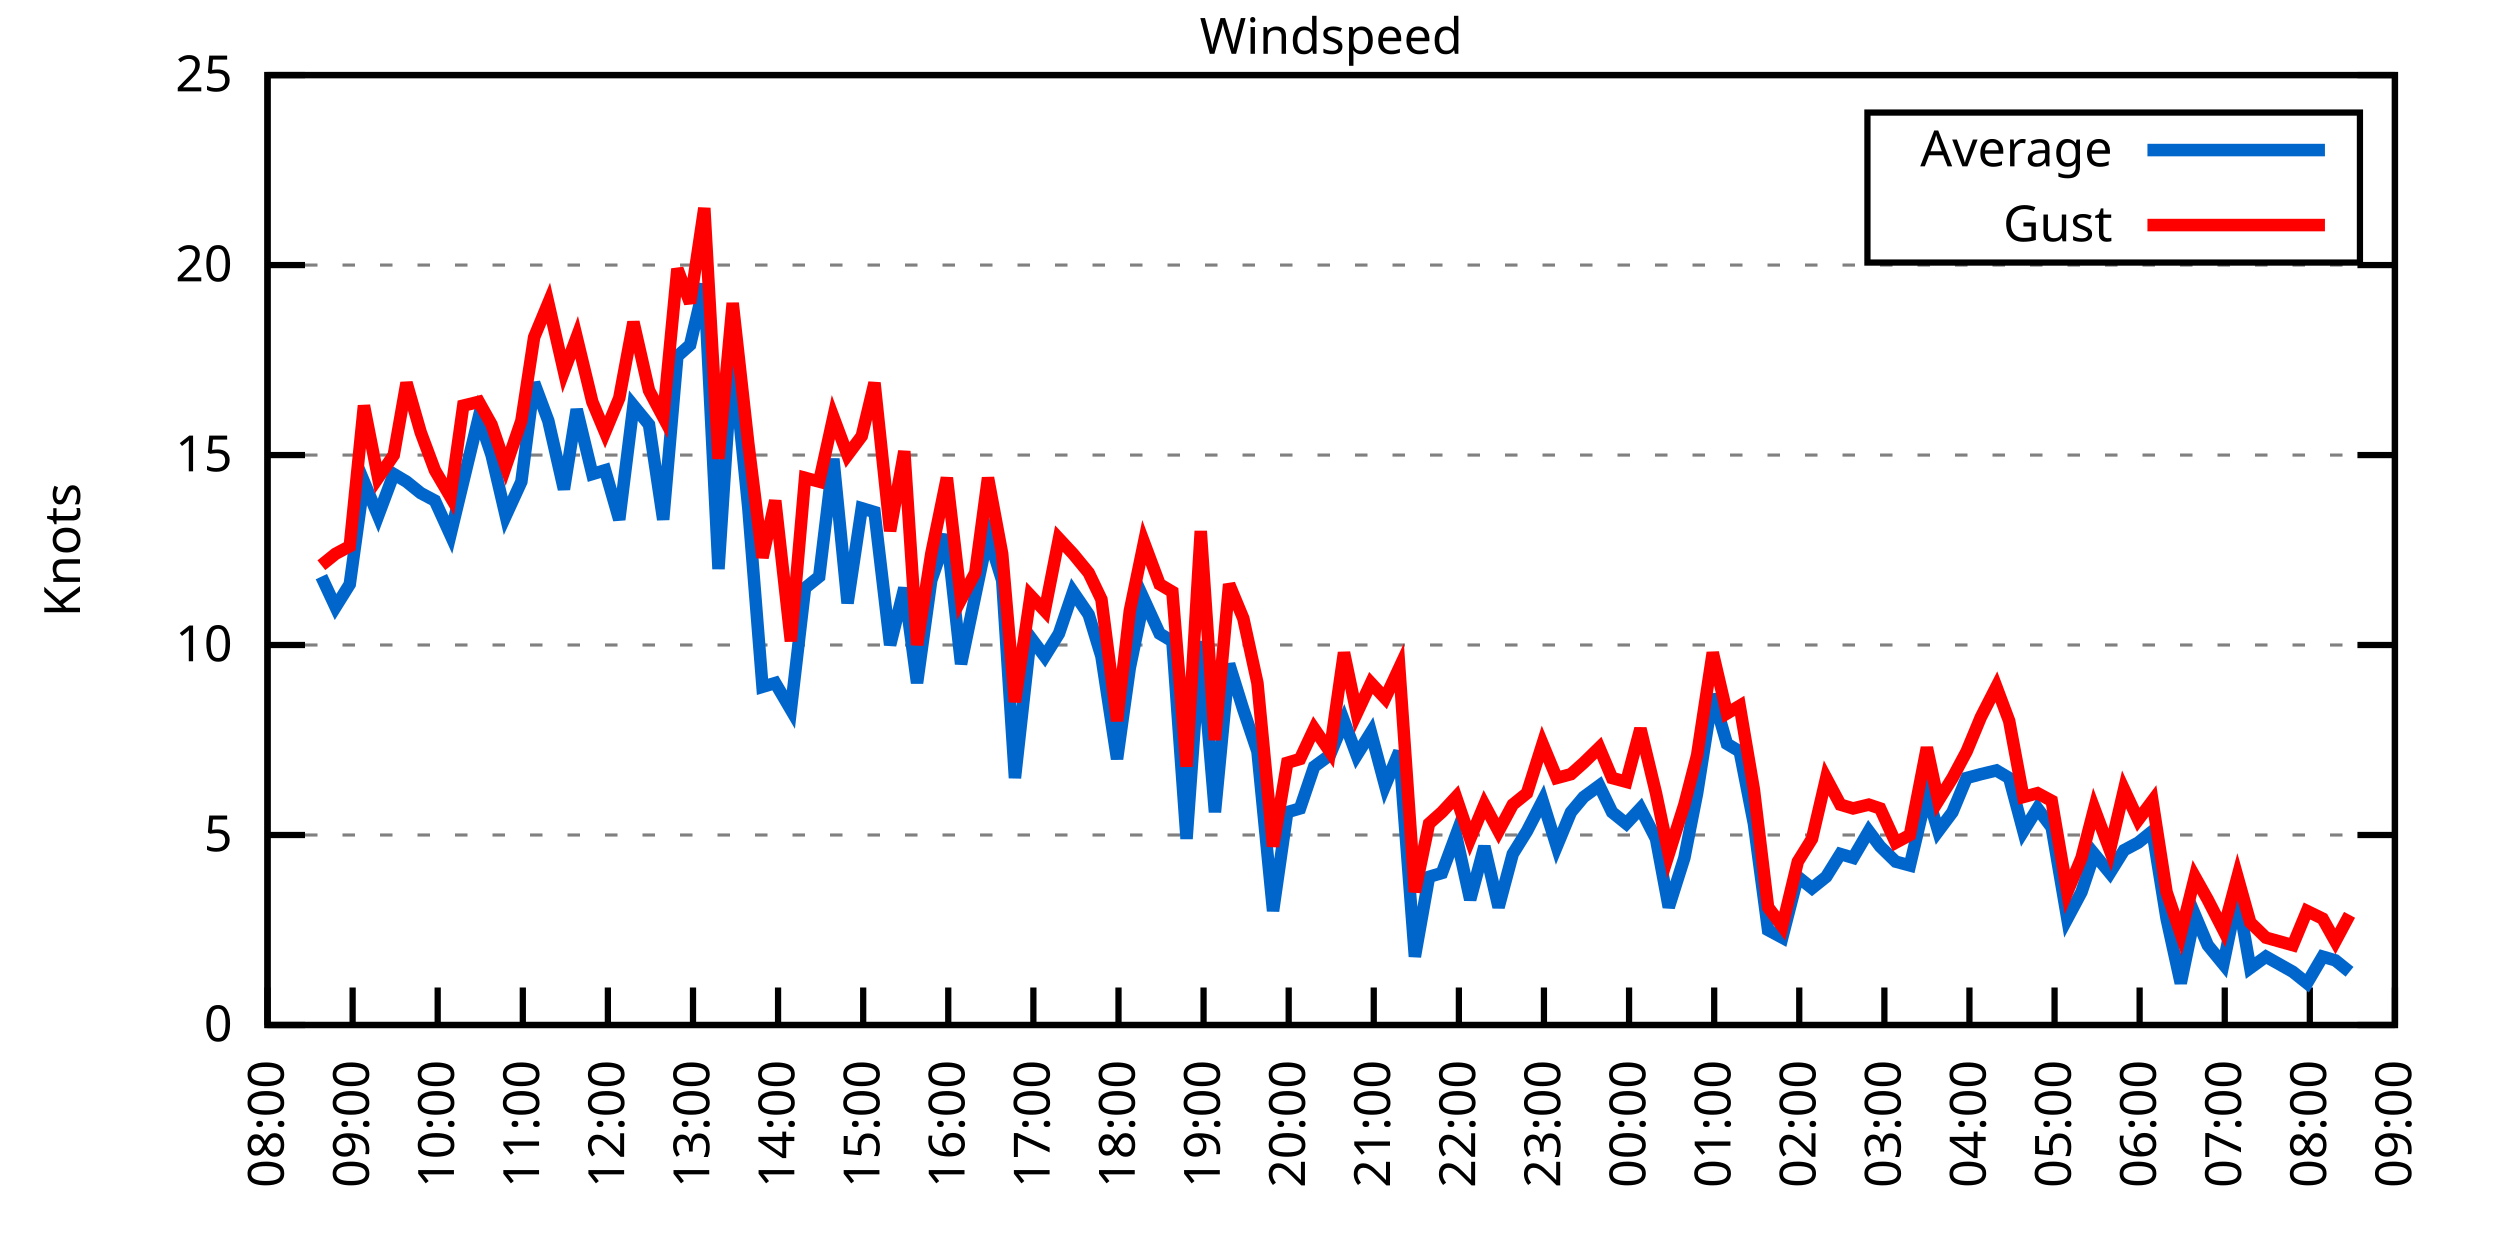
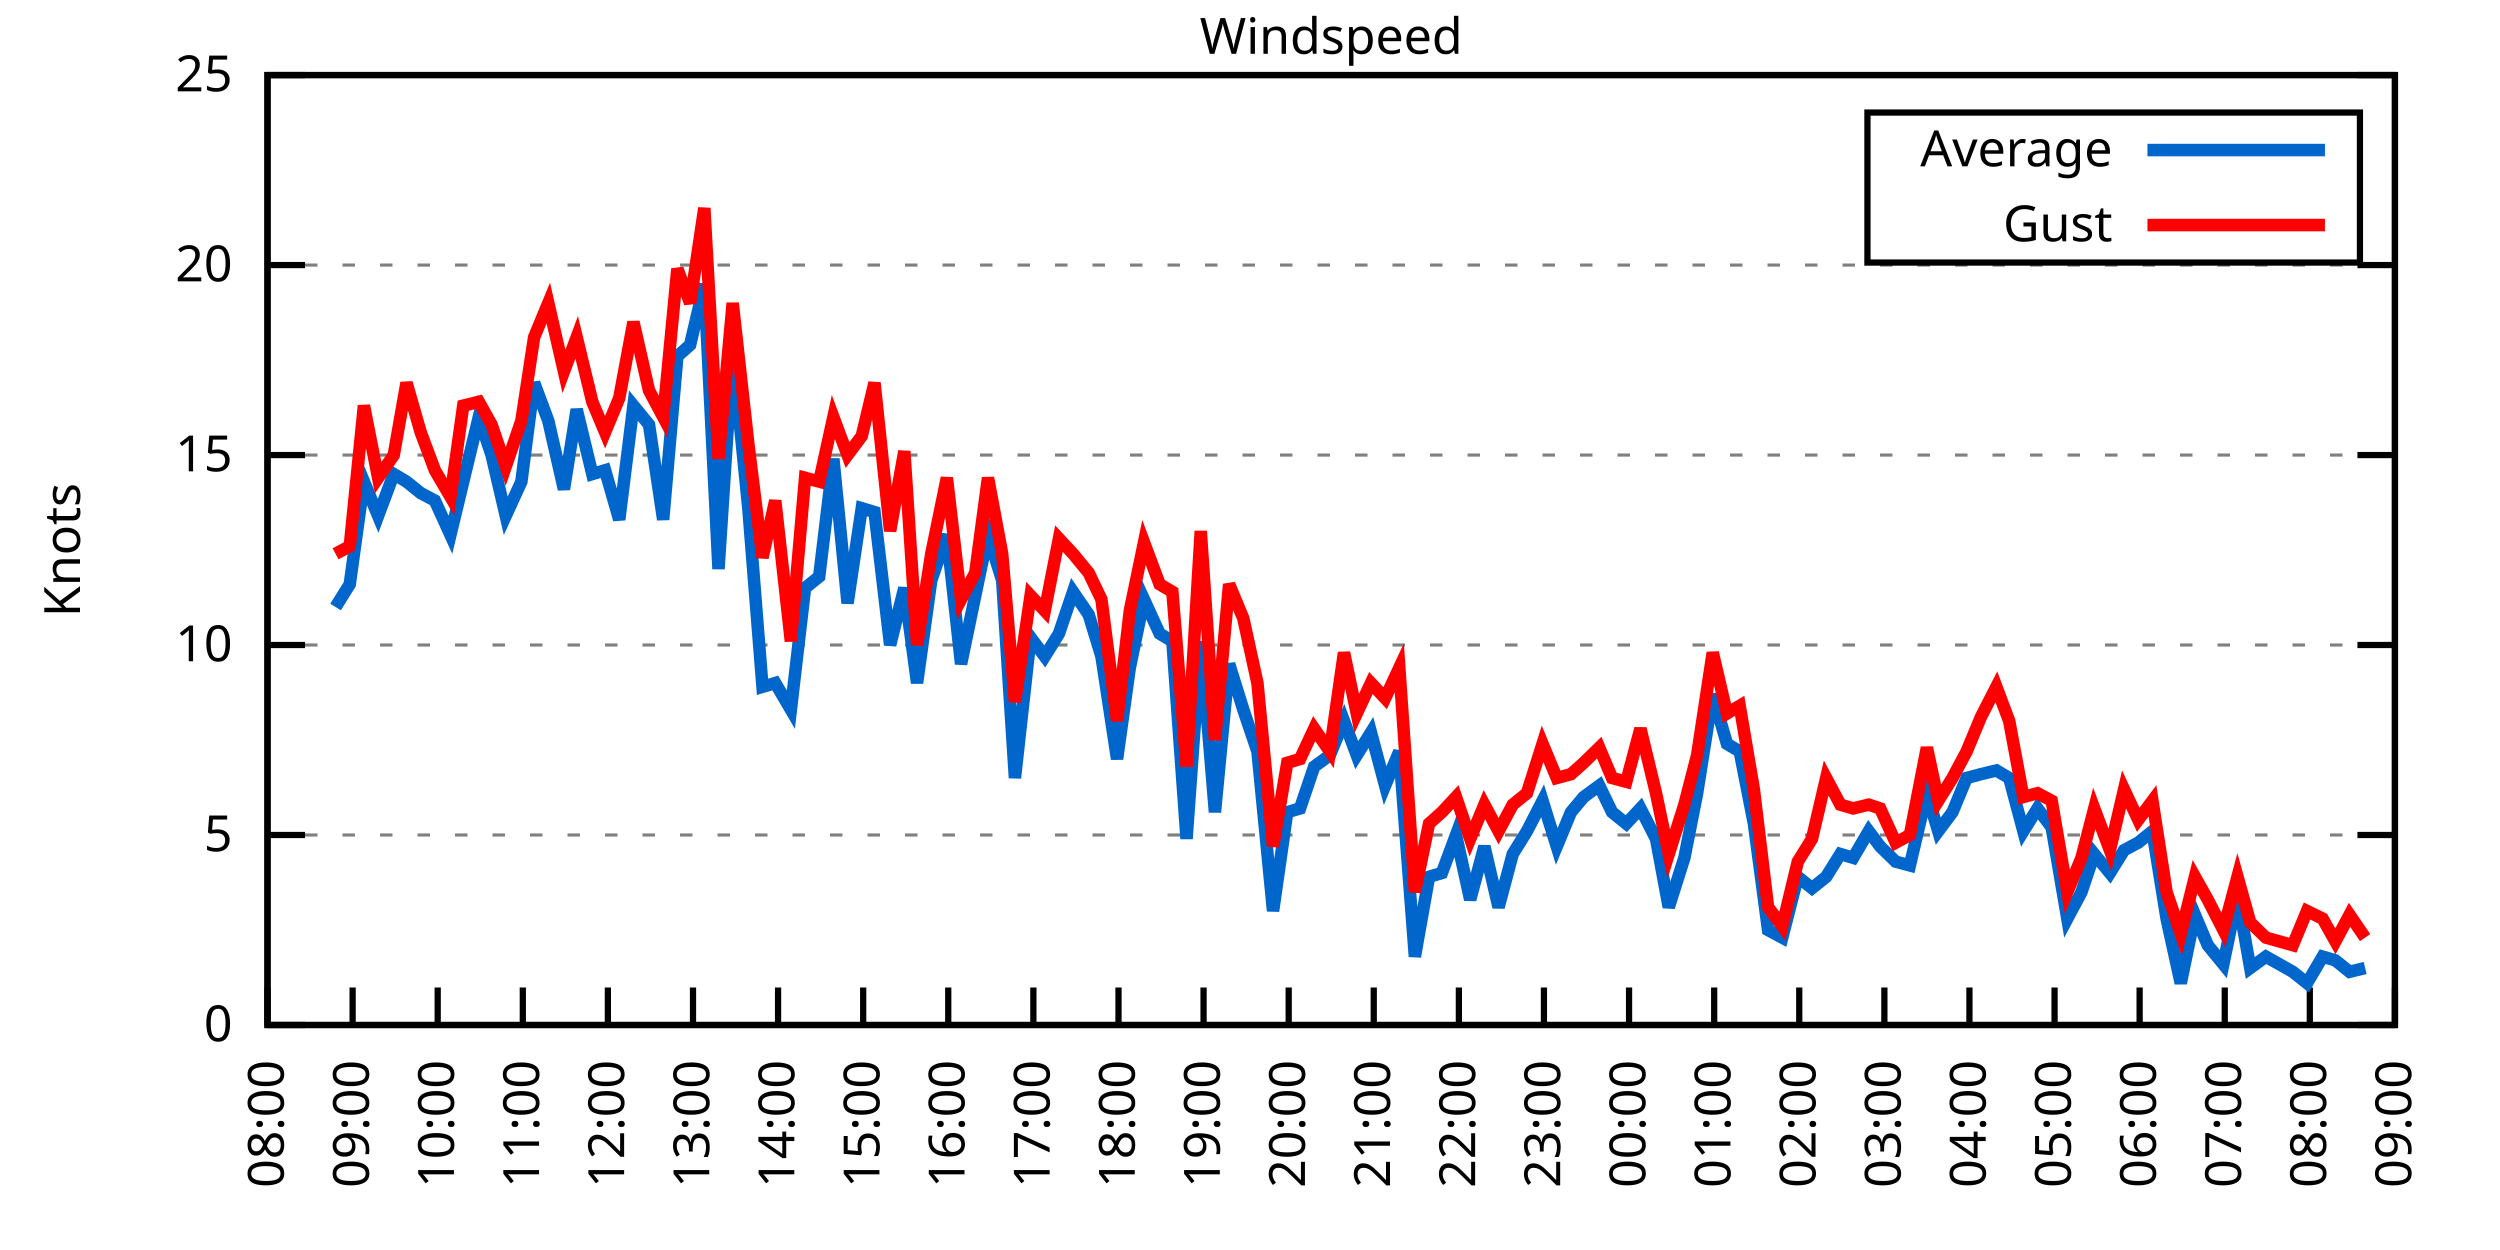
<svg xmlns="http://www.w3.org/2000/svg" xmlns:xlink="http://www.w3.org/1999/xlink" width="400" height="200" viewBox="0 0 400 200">
  <g id="gnuplot_canvas">
    <rect x="0" y="0" width="400" height="200" fill="none" />
    <defs>
      <circle id="gpDot" r="0.5" stroke-width="0.5" stroke="currentColor" />
      <path id="gpPt0" stroke-width="0.333" stroke="currentColor" d="M-1,0 h2 M0,-1 v2" />
      <path id="gpPt1" stroke-width="0.333" stroke="currentColor" d="M-1,-1 L1,1 M1,-1 L-1,1" />
      <path id="gpPt2" stroke-width="0.333" stroke="currentColor" d="M-1,0 L1,0 M0,-1 L0,1 M-1,-1 L1,1 M-1,1 L1,-1" />
      <rect id="gpPt3" stroke-width="0.333" stroke="currentColor" x="-1" y="-1" width="2" height="2" />
      <rect id="gpPt4" stroke-width="0.333" stroke="currentColor" fill="currentColor" x="-1" y="-1" width="2" height="2" />
      <circle id="gpPt5" stroke-width="0.333" stroke="currentColor" cx="0" cy="0" r="1" />
      <use xlink:href="#gpPt5" id="gpPt6" fill="currentColor" stroke="none" />
      <path id="gpPt7" stroke-width="0.333" stroke="currentColor" d="M0,-1.33 L-1.33,0.67 L1.33,0.67 z" />
      <use xlink:href="#gpPt7" id="gpPt8" fill="currentColor" stroke="none" />
      <use xlink:href="#gpPt7" id="gpPt9" stroke="currentColor" transform="rotate(180)" />
      <use xlink:href="#gpPt9" id="gpPt10" fill="currentColor" stroke="none" />
      <use xlink:href="#gpPt3" id="gpPt11" stroke="currentColor" transform="rotate(45)" />
      <use xlink:href="#gpPt11" id="gpPt12" fill="currentColor" stroke="none" />
      <path id="gpPt13" stroke-width="0.333" stroke="currentColor" d="M0,1.330 L1.265,0.411 L0.782,-1.067 L-0.782,-1.076 L-1.265,0.411 z" />
      <use xlink:href="#gpPt13" id="gpPt14" fill="currentColor" stroke="none" />
      <filter id="textbox" filterUnits="objectBoundingBox" x="0" y="0" height="1" width="1">
        <feFlood flood-color="white" flood-opacity="1" result="bgnd" />
        <feComposite in="SourceGraphic" in2="bgnd" operator="atop" />
      </filter>
      <filter id="greybox" filterUnits="objectBoundingBox" x="0" y="0" height="1" width="1">
        <feFlood flood-color="lightgrey" flood-opacity="1" result="grey" />
        <feComposite in="SourceGraphic" in2="grey" operator="atop" />
      </filter>
    </defs>
    <g fill="none" color="white" stroke="currentColor" stroke-width="1.00" stroke-linecap="butt" stroke-linejoin="miter">
</g>
    <g fill="none" color="black" stroke="currentColor" stroke-width="1.00" stroke-linecap="butt" stroke-linejoin="miter">
      <g stroke="none" shape-rendering="crispEdges">
        <polygon fill="rgb(255, 255, 255)" points="42.80,164.00 383.18,164.00 383.18,12.02 42.80,12.02 " />
      </g>
    </g>
    <g fill="none" color="black" stroke="currentColor" stroke-width="1.00" stroke-linecap="butt" stroke-linejoin="miter">
</g>
    <g fill="none" color="black" stroke="black" stroke-width="0.50" stroke-linecap="butt" stroke-linejoin="miter">
</g>
    <g fill="none" color="gray" stroke="currentColor" stroke-width="0.50" stroke-linecap="butt" stroke-linejoin="miter">
      <path stroke="gray" stroke-dasharray="2,4" class="gridline" d="M42.80,164.00 L383.19,164.00  " />
    </g>
    <g fill="none" color="gray" stroke="gray" stroke-width="1.00" stroke-linecap="butt" stroke-linejoin="miter">
</g>
    <g fill="none" color="black" stroke="currentColor" stroke-width="1.00" stroke-linecap="butt" stroke-linejoin="miter">
      <path stroke="black" d="M42.80,164.00 L48.80,164.00 M383.19,164.00 L377.19,164.00  " />
      <g transform="translate(37.20,166.60)" stroke="none" fill="black" font-family="Sans" font-size="8.00" text-anchor="end">
        <text>
          <tspan font-family="Sans"> 0</tspan>
        </text>
      </g>
    </g>
    <g fill="none" color="black" stroke="currentColor" stroke-width="1.00" stroke-linecap="butt" stroke-linejoin="miter">
</g>
    <g fill="none" color="black" stroke="black" stroke-width="0.50" stroke-linecap="butt" stroke-linejoin="miter">
</g>
    <g fill="none" color="gray" stroke="currentColor" stroke-width="0.50" stroke-linecap="butt" stroke-linejoin="miter">
      <path stroke="gray" stroke-dasharray="2,4" class="gridline" d="M42.80,133.60 L383.19,133.60  " />
    </g>
    <g fill="none" color="gray" stroke="gray" stroke-width="1.00" stroke-linecap="butt" stroke-linejoin="miter">
</g>
    <g fill="none" color="black" stroke="currentColor" stroke-width="1.00" stroke-linecap="butt" stroke-linejoin="miter">
      <path stroke="black" d="M42.80,133.60 L48.80,133.60 M383.19,133.60 L377.19,133.60  " />
      <g transform="translate(37.20,136.20)" stroke="none" fill="black" font-family="Sans" font-size="8.00" text-anchor="end">
        <text>
          <tspan font-family="Sans"> 5</tspan>
        </text>
      </g>
    </g>
    <g fill="none" color="black" stroke="currentColor" stroke-width="1.00" stroke-linecap="butt" stroke-linejoin="miter">
</g>
    <g fill="none" color="black" stroke="black" stroke-width="0.50" stroke-linecap="butt" stroke-linejoin="miter">
</g>
    <g fill="none" color="gray" stroke="currentColor" stroke-width="0.50" stroke-linecap="butt" stroke-linejoin="miter">
      <path stroke="gray" stroke-dasharray="2,4" class="gridline" d="M42.80,103.20 L383.19,103.20  " />
    </g>
    <g fill="none" color="gray" stroke="gray" stroke-width="1.00" stroke-linecap="butt" stroke-linejoin="miter">
</g>
    <g fill="none" color="black" stroke="currentColor" stroke-width="1.00" stroke-linecap="butt" stroke-linejoin="miter">
      <path stroke="black" d="M42.80,103.20 L48.80,103.20 M383.19,103.20 L377.19,103.20  " />
      <g transform="translate(37.20,105.80)" stroke="none" fill="black" font-family="Sans" font-size="8.00" text-anchor="end">
        <text>
          <tspan font-family="Sans"> 10</tspan>
        </text>
      </g>
    </g>
    <g fill="none" color="black" stroke="currentColor" stroke-width="1.00" stroke-linecap="butt" stroke-linejoin="miter">
</g>
    <g fill="none" color="black" stroke="black" stroke-width="0.50" stroke-linecap="butt" stroke-linejoin="miter">
</g>
    <g fill="none" color="gray" stroke="currentColor" stroke-width="0.50" stroke-linecap="butt" stroke-linejoin="miter">
      <path stroke="gray" stroke-dasharray="2,4" class="gridline" d="M42.80,72.81 L383.19,72.81  " />
    </g>
    <g fill="none" color="gray" stroke="gray" stroke-width="1.00" stroke-linecap="butt" stroke-linejoin="miter">
</g>
    <g fill="none" color="black" stroke="currentColor" stroke-width="1.00" stroke-linecap="butt" stroke-linejoin="miter">
      <path stroke="black" d="M42.80,72.81 L48.80,72.81 M383.19,72.81 L377.19,72.81  " />
      <g transform="translate(37.20,75.41)" stroke="none" fill="black" font-family="Sans" font-size="8.00" text-anchor="end">
        <text>
          <tspan font-family="Sans"> 15</tspan>
        </text>
      </g>
    </g>
    <g fill="none" color="black" stroke="currentColor" stroke-width="1.00" stroke-linecap="butt" stroke-linejoin="miter">
</g>
    <g fill="none" color="black" stroke="black" stroke-width="0.50" stroke-linecap="butt" stroke-linejoin="miter">
</g>
    <g fill="none" color="gray" stroke="currentColor" stroke-width="0.50" stroke-linecap="butt" stroke-linejoin="miter">
      <path stroke="gray" stroke-dasharray="2,4" class="gridline" d="M42.80,42.41 L383.19,42.41  " />
    </g>
    <g fill="none" color="gray" stroke="gray" stroke-width="1.00" stroke-linecap="butt" stroke-linejoin="miter">
</g>
    <g fill="none" color="black" stroke="currentColor" stroke-width="1.00" stroke-linecap="butt" stroke-linejoin="miter">
      <path stroke="black" d="M42.80,42.41 L48.80,42.41 M383.19,42.41 L377.19,42.41  " />
      <g transform="translate(37.20,45.01)" stroke="none" fill="black" font-family="Sans" font-size="8.00" text-anchor="end">
        <text>
          <tspan font-family="Sans"> 20</tspan>
        </text>
      </g>
    </g>
    <g fill="none" color="black" stroke="currentColor" stroke-width="1.00" stroke-linecap="butt" stroke-linejoin="miter">
</g>
    <g fill="none" color="black" stroke="black" stroke-width="0.50" stroke-linecap="butt" stroke-linejoin="miter">
</g>
    <g fill="none" color="gray" stroke="currentColor" stroke-width="0.50" stroke-linecap="butt" stroke-linejoin="miter">
      <path stroke="gray" stroke-dasharray="2,4" class="gridline" d="M42.80,12.01 L383.19,12.01  " />
    </g>
    <g fill="none" color="gray" stroke="gray" stroke-width="1.00" stroke-linecap="butt" stroke-linejoin="miter">
</g>
    <g fill="none" color="black" stroke="currentColor" stroke-width="1.00" stroke-linecap="butt" stroke-linejoin="miter">
      <path stroke="black" d="M42.80,12.01 L48.80,12.01 M383.19,12.01 L377.19,12.01  " />
      <g transform="translate(37.20,14.61)" stroke="none" fill="black" font-family="Sans" font-size="8.00" text-anchor="end">
        <text>
          <tspan font-family="Sans"> 25</tspan>
        </text>
      </g>
    </g>
    <g fill="none" color="black" stroke="currentColor" stroke-width="1.00" stroke-linecap="butt" stroke-linejoin="miter">
      <path stroke="black" d="M42.80,164.00 L42.80,158.00  " />
      <g transform="translate(45.40,169.60) rotate(270.00)" stroke="none" fill="black" font-family="Sans" font-size="8.00" text-anchor="end">
        <text>
          <tspan font-family="Sans">08:00</tspan>
        </text>
      </g>
    </g>
    <g fill="none" color="black" stroke="currentColor" stroke-width="1.00" stroke-linecap="butt" stroke-linejoin="miter">
      <path stroke="black" d="M56.42,164.00 L56.42,158.00  " />
      <g transform="translate(59.02,169.60) rotate(270.00)" stroke="none" fill="black" font-family="Sans" font-size="8.00" text-anchor="end">
        <text>
          <tspan font-family="Sans">09:00</tspan>
        </text>
      </g>
    </g>
    <g fill="none" color="black" stroke="currentColor" stroke-width="1.00" stroke-linecap="butt" stroke-linejoin="miter">
      <path stroke="black" d="M70.03,164.00 L70.03,158.00  " />
      <g transform="translate(72.63,169.60) rotate(270.00)" stroke="none" fill="black" font-family="Sans" font-size="8.00" text-anchor="end">
        <text>
          <tspan font-family="Sans">10:00</tspan>
        </text>
      </g>
    </g>
    <g fill="none" color="black" stroke="currentColor" stroke-width="1.00" stroke-linecap="butt" stroke-linejoin="miter">
      <path stroke="black" d="M83.65,164.00 L83.65,158.00  " />
      <g transform="translate(86.25,169.60) rotate(270.00)" stroke="none" fill="black" font-family="Sans" font-size="8.00" text-anchor="end">
        <text>
          <tspan font-family="Sans">11:00</tspan>
        </text>
      </g>
    </g>
    <g fill="none" color="black" stroke="currentColor" stroke-width="1.00" stroke-linecap="butt" stroke-linejoin="miter">
      <path stroke="black" d="M97.26,164.00 L97.26,158.00  " />
      <g transform="translate(99.86,169.60) rotate(270.00)" stroke="none" fill="black" font-family="Sans" font-size="8.00" text-anchor="end">
        <text>
          <tspan font-family="Sans">12:00</tspan>
        </text>
      </g>
    </g>
    <g fill="none" color="black" stroke="currentColor" stroke-width="1.00" stroke-linecap="butt" stroke-linejoin="miter">
      <path stroke="black" d="M110.88,164.00 L110.88,158.00  " />
      <g transform="translate(113.48,169.60) rotate(270.00)" stroke="none" fill="black" font-family="Sans" font-size="8.00" text-anchor="end">
        <text>
          <tspan font-family="Sans">13:00</tspan>
        </text>
      </g>
    </g>
    <g fill="none" color="black" stroke="currentColor" stroke-width="1.00" stroke-linecap="butt" stroke-linejoin="miter">
      <path stroke="black" d="M124.49,164.00 L124.49,158.00  " />
      <g transform="translate(127.09,169.60) rotate(270.00)" stroke="none" fill="black" font-family="Sans" font-size="8.00" text-anchor="end">
        <text>
          <tspan font-family="Sans">14:00</tspan>
        </text>
      </g>
    </g>
    <g fill="none" color="black" stroke="currentColor" stroke-width="1.00" stroke-linecap="butt" stroke-linejoin="miter">
      <path stroke="black" d="M138.11,164.00 L138.11,158.00  " />
      <g transform="translate(140.71,169.60) rotate(270.00)" stroke="none" fill="black" font-family="Sans" font-size="8.00" text-anchor="end">
        <text>
          <tspan font-family="Sans">15:00</tspan>
        </text>
      </g>
    </g>
    <g fill="none" color="black" stroke="currentColor" stroke-width="1.00" stroke-linecap="butt" stroke-linejoin="miter">
      <path stroke="black" d="M151.72,164.00 L151.72,158.00  " />
      <g transform="translate(154.32,169.60) rotate(270.00)" stroke="none" fill="black" font-family="Sans" font-size="8.00" text-anchor="end">
        <text>
          <tspan font-family="Sans">16:00</tspan>
        </text>
      </g>
    </g>
    <g fill="none" color="black" stroke="currentColor" stroke-width="1.00" stroke-linecap="butt" stroke-linejoin="miter">
      <path stroke="black" d="M165.34,164.00 L165.34,158.00  " />
      <g transform="translate(167.94,169.60) rotate(270.00)" stroke="none" fill="black" font-family="Sans" font-size="8.00" text-anchor="end">
        <text>
          <tspan font-family="Sans">17:00</tspan>
        </text>
      </g>
    </g>
    <g fill="none" color="black" stroke="currentColor" stroke-width="1.00" stroke-linecap="butt" stroke-linejoin="miter">
      <path stroke="black" d="M178.96,164.00 L178.96,158.00  " />
      <g transform="translate(181.56,169.60) rotate(270.00)" stroke="none" fill="black" font-family="Sans" font-size="8.00" text-anchor="end">
        <text>
          <tspan font-family="Sans">18:00</tspan>
        </text>
      </g>
    </g>
    <g fill="none" color="black" stroke="currentColor" stroke-width="1.00" stroke-linecap="butt" stroke-linejoin="miter">
      <path stroke="black" d="M192.57,164.00 L192.57,158.00  " />
      <g transform="translate(195.17,169.60) rotate(270.00)" stroke="none" fill="black" font-family="Sans" font-size="8.00" text-anchor="end">
        <text>
          <tspan font-family="Sans">19:00</tspan>
        </text>
      </g>
    </g>
    <g fill="none" color="black" stroke="currentColor" stroke-width="1.00" stroke-linecap="butt" stroke-linejoin="miter">
      <path stroke="black" d="M206.19,164.00 L206.19,158.00  " />
      <g transform="translate(208.79,169.60) rotate(270.00)" stroke="none" fill="black" font-family="Sans" font-size="8.00" text-anchor="end">
        <text>
          <tspan font-family="Sans">20:00</tspan>
        </text>
      </g>
    </g>
    <g fill="none" color="black" stroke="currentColor" stroke-width="1.00" stroke-linecap="butt" stroke-linejoin="miter">
      <path stroke="black" d="M219.80,164.00 L219.80,158.00  " />
      <g transform="translate(222.40,169.60) rotate(270.00)" stroke="none" fill="black" font-family="Sans" font-size="8.00" text-anchor="end">
        <text>
          <tspan font-family="Sans">21:00</tspan>
        </text>
      </g>
    </g>
    <g fill="none" color="black" stroke="currentColor" stroke-width="1.00" stroke-linecap="butt" stroke-linejoin="miter">
      <path stroke="black" d="M233.42,164.00 L233.42,158.00  " />
      <g transform="translate(236.02,169.60) rotate(270.00)" stroke="none" fill="black" font-family="Sans" font-size="8.00" text-anchor="end">
        <text>
          <tspan font-family="Sans">22:00</tspan>
        </text>
      </g>
    </g>
    <g fill="none" color="black" stroke="currentColor" stroke-width="1.00" stroke-linecap="butt" stroke-linejoin="miter">
      <path stroke="black" d="M247.03,164.00 L247.03,158.00  " />
      <g transform="translate(249.63,169.60) rotate(270.00)" stroke="none" fill="black" font-family="Sans" font-size="8.00" text-anchor="end">
        <text>
          <tspan font-family="Sans">23:00</tspan>
        </text>
      </g>
    </g>
    <g fill="none" color="black" stroke="currentColor" stroke-width="1.00" stroke-linecap="butt" stroke-linejoin="miter">
      <path stroke="black" d="M260.65,164.00 L260.65,158.00  " />
      <g transform="translate(263.25,169.60) rotate(270.00)" stroke="none" fill="black" font-family="Sans" font-size="8.00" text-anchor="end">
        <text>
          <tspan font-family="Sans">00:00</tspan>
        </text>
      </g>
    </g>
    <g fill="none" color="black" stroke="currentColor" stroke-width="1.00" stroke-linecap="butt" stroke-linejoin="miter">
      <path stroke="black" d="M274.27,164.00 L274.27,158.00  " />
      <g transform="translate(276.87,169.60) rotate(270.00)" stroke="none" fill="black" font-family="Sans" font-size="8.00" text-anchor="end">
        <text>
          <tspan font-family="Sans">01:00</tspan>
        </text>
      </g>
    </g>
    <g fill="none" color="black" stroke="currentColor" stroke-width="1.00" stroke-linecap="butt" stroke-linejoin="miter">
      <path stroke="black" d="M287.88,164.00 L287.88,158.00  " />
      <g transform="translate(290.48,169.60) rotate(270.00)" stroke="none" fill="black" font-family="Sans" font-size="8.00" text-anchor="end">
        <text>
          <tspan font-family="Sans">02:00</tspan>
        </text>
      </g>
    </g>
    <g fill="none" color="black" stroke="currentColor" stroke-width="1.00" stroke-linecap="butt" stroke-linejoin="miter">
      <path stroke="black" d="M301.50,164.00 L301.50,158.00  " />
      <g transform="translate(304.10,169.60) rotate(270.00)" stroke="none" fill="black" font-family="Sans" font-size="8.00" text-anchor="end">
        <text>
          <tspan font-family="Sans">03:00</tspan>
        </text>
      </g>
    </g>
    <g fill="none" color="black" stroke="currentColor" stroke-width="1.00" stroke-linecap="butt" stroke-linejoin="miter">
      <path stroke="black" d="M315.11,164.00 L315.11,158.00  " />
      <g transform="translate(317.71,169.60) rotate(270.00)" stroke="none" fill="black" font-family="Sans" font-size="8.00" text-anchor="end">
        <text>
          <tspan font-family="Sans">04:00</tspan>
        </text>
      </g>
    </g>
    <g fill="none" color="black" stroke="currentColor" stroke-width="1.00" stroke-linecap="butt" stroke-linejoin="miter">
      <path stroke="black" d="M328.73,164.00 L328.73,158.00  " />
      <g transform="translate(331.33,169.60) rotate(270.00)" stroke="none" fill="black" font-family="Sans" font-size="8.00" text-anchor="end">
        <text>
          <tspan font-family="Sans">05:00</tspan>
        </text>
      </g>
    </g>
    <g fill="none" color="black" stroke="currentColor" stroke-width="1.00" stroke-linecap="butt" stroke-linejoin="miter">
      <path stroke="black" d="M342.34,164.00 L342.34,158.00  " />
      <g transform="translate(344.94,169.60) rotate(270.00)" stroke="none" fill="black" font-family="Sans" font-size="8.00" text-anchor="end">
        <text>
          <tspan font-family="Sans">06:00</tspan>
        </text>
      </g>
    </g>
    <g fill="none" color="black" stroke="currentColor" stroke-width="1.00" stroke-linecap="butt" stroke-linejoin="miter">
      <path stroke="black" d="M355.96,164.00 L355.96,158.00  " />
      <g transform="translate(358.56,169.60) rotate(270.00)" stroke="none" fill="black" font-family="Sans" font-size="8.00" text-anchor="end">
        <text>
          <tspan font-family="Sans">07:00</tspan>
        </text>
      </g>
    </g>
    <g fill="none" color="black" stroke="currentColor" stroke-width="1.00" stroke-linecap="butt" stroke-linejoin="miter">
      <path stroke="black" d="M369.57,164.00 L369.57,158.00  " />
      <g transform="translate(372.17,169.60) rotate(270.00)" stroke="none" fill="black" font-family="Sans" font-size="8.00" text-anchor="end">
        <text>
          <tspan font-family="Sans">08:00</tspan>
        </text>
      </g>
    </g>
    <g fill="none" color="black" stroke="currentColor" stroke-width="1.00" stroke-linecap="butt" stroke-linejoin="miter">
      <path stroke="black" d="M383.19,164.00 L383.19,158.00  " />
      <g transform="translate(385.79,169.60) rotate(270.00)" stroke="none" fill="black" font-family="Sans" font-size="8.00" text-anchor="end">
        <text>
          <tspan font-family="Sans">09:00</tspan>
        </text>
      </g>
    </g>
    <g fill="none" color="black" stroke="currentColor" stroke-width="1.00" stroke-linecap="butt" stroke-linejoin="miter">
</g>
    <g fill="none" color="black" stroke="currentColor" stroke-width="1.00" stroke-linecap="butt" stroke-linejoin="miter">
      <path stroke="black" d="M42.80,12.01 L42.80,164.00 L383.19,164.00 L383.19,12.01 L42.80,12.01 Z  " />
    </g>
    <g fill="none" color="black" stroke="currentColor" stroke-width="1.00" stroke-linecap="butt" stroke-linejoin="miter">
</g>
    <g fill="none" color="black" stroke="currentColor" stroke-width="1.00" stroke-linecap="butt" stroke-linejoin="miter">
      <path stroke="black" d="M298.79,42.01 L298.79,18.01 L377.59,18.01 L377.59,42.01 L298.79,42.01 Z  " />
    </g>
    <g id="Windspeed_plot_1">
      <g fill="none" color="white" stroke="black" stroke-width="2.00" stroke-linecap="butt" stroke-linejoin="miter">
</g>
      <g fill="none" color="black" stroke="currentColor" stroke-width="2.00" stroke-linecap="butt" stroke-linejoin="miter">
        <g transform="translate(337.99,26.61)" stroke="none" fill="black" font-family="Sans" font-size="8.00" text-anchor="end">
          <text>
            <tspan font-family="Sans">Average</tspan>
          </text>
        </g>
      </g>
      <g fill="none" color="black" stroke="currentColor" stroke-width="2.00" stroke-linecap="butt" stroke-linejoin="miter">
-         <path stroke="rgb(  0, 102, 204)" d="M343.59,24.01 L371.99,24.01 M51.42,92.26 L53.69,97.12 L55.96,93.48 L58.23,77.06 L60.50,82.53 L63.00,75.85   L65.04,77.06 L67.31,78.89 L69.58,80.10 L72.07,85.57 L74.12,77.06 L76.61,66.73 L78.65,72.81 L80.92,82.53   L83.42,77.06 L85.46,61.25 L87.73,67.33 L90.23,78.28 L92.27,65.51 L94.77,75.85 L96.81,75.24 L99.08,83.14   L101.35,64.90 L103.84,67.94 L106.11,83.14 L108.38,57.00 L110.42,55.18 L112.69,45.45 L114.96,91.04 L117.23,56.39   L119.73,81.32 L122.00,109.89 L124.04,109.28 L126.54,113.54 L128.81,94.08 L131.07,92.26 L133.34,73.41 L135.61,96.52   L137.88,81.32 L139.92,81.93 L142.42,103.20 L144.69,94.08 L146.73,109.28 L149.00,92.87 L151.50,85.57 L153.77,106.24   L156.04,95.30 L158.08,85.57 L160.35,92.87 L162.39,124.48 L164.89,101.99 L167.16,105.03 L169.43,101.38 L171.69,94.69   L174.19,98.34 L176.23,105.03 L178.73,121.44 L180.77,106.85 L183.04,95.91 L185.54,101.38 L187.58,102.60 L189.85,134.21   L192.12,102.60 L194.39,129.95 L196.66,106.24 L198.93,113.54 L201.19,120.23 L203.69,145.76 L205.96,129.95 L208.00,129.35   L210.27,122.66 L212.77,120.83 L215.04,115.36 L217.08,120.83 L219.35,117.19 L221.62,125.70 L223.89,120.23 L226.38,153.06   L228.65,140.29 L230.70,139.68 L232.96,133.60 L235.23,143.94 L237.50,135.43 L239.77,145.15 L242.04,136.64 L244.31,132.99   L246.81,128.13 L249.08,135.43 L251.35,129.95 L253.39,127.52 L255.88,125.70 L257.93,129.95 L260.20,131.78 L262.47,129.35   L264.96,134.21 L267.00,145.15 L269.50,137.25 L271.54,126.91 L274.04,111.11 L276.31,119.01 L278.35,120.23 L280.62,131.78   L282.89,148.80 L285.16,150.02 L287.65,140.29 L289.92,142.11 L292.19,140.29 L294.46,136.64 L296.50,137.25 L299.00,132.99   L300.82,135.43 L303.31,137.86 L305.58,138.47 L308.30,126.91 L310.12,132.99 L312.39,129.95 L314.66,124.48 L316.93,123.87   L319.42,123.27 L321.47,124.48 L323.74,132.99 L326.00,129.35 L328.27,132.39 L330.77,146.98 L333.04,142.72 L335.08,136.64   L337.58,139.68 L339.85,136.03 L342.12,134.82 L344.39,132.99 L346.65,146.98 L348.92,157.31 L351.19,146.37 L353.24,151.23   L355.73,154.27 L358.00,143.33 L360.04,154.88 L362.54,153.06 L366.85,155.49 L369.12,157.31 L371.62,153.06 L373.66,153.66   L375.93,155.49  " />
+         <path stroke="rgb(  0, 102, 204)" d="M343.59,24.01 L371.99,24.01 M53.69,97.12 L55.96,93.48 L58.23,77.06 L60.50,82.53 L63.00,75.85 L65.04,77.06   L67.31,78.89 L69.58,80.10 L72.07,85.57 L74.12,77.06 L76.61,66.73 L78.65,72.81 L80.92,82.53 L83.42,77.06   L85.46,61.25 L87.73,67.33 L90.23,78.28 L92.27,65.51 L94.77,75.85 L96.81,75.24 L99.08,83.14 L101.35,64.90   L103.84,67.94 L106.11,83.14 L108.38,57.00 L110.42,55.18 L112.69,45.45 L114.96,91.04 L117.23,56.39 L119.73,81.32   L122.00,109.89 L124.04,109.28 L126.54,113.54 L128.81,94.08 L131.07,92.26 L133.34,73.41 L135.61,96.52 L137.88,81.32   L139.92,81.93 L142.42,103.20 L144.69,94.08 L146.73,109.28 L149.00,92.87 L151.50,85.57 L153.77,106.24 L156.04,95.30   L158.08,85.57 L160.35,92.87 L162.39,124.48 L164.89,101.99 L167.16,105.03 L169.43,101.38 L171.69,94.69 L174.19,98.34   L176.23,105.03 L178.73,121.44 L180.77,106.85 L183.04,95.91 L185.54,101.38 L187.58,102.60 L189.85,134.21 L192.12,102.60   L194.39,129.95 L196.66,106.24 L198.93,113.54 L201.19,120.23 L203.69,145.76 L205.96,129.95 L208.00,129.35 L210.27,122.66   L212.77,120.83 L215.04,115.36 L217.08,120.83 L219.35,117.19 L221.62,125.70 L223.89,120.23 L226.38,153.06 L228.65,140.29   L230.70,139.68 L232.96,133.60 L235.23,143.94 L237.50,135.43 L239.77,145.15 L242.04,136.64 L244.31,132.99 L246.81,128.13   L249.08,135.43 L251.35,129.95 L253.39,127.52 L255.88,125.70 L257.93,129.95 L260.20,131.78 L262.47,129.35 L264.96,134.21   L267.00,145.15 L269.50,137.25 L271.54,126.91 L274.04,111.11 L276.31,119.01 L278.35,120.23 L280.62,131.78 L282.89,148.80   L285.16,150.02 L287.65,140.29 L289.92,142.11 L292.19,140.29 L294.46,136.64 L296.50,137.25 L299.00,132.99 L300.82,135.43   L303.31,137.86 L305.58,138.47 L308.30,126.91 L310.12,132.99 L312.39,129.95 L314.66,124.48 L316.93,123.87 L319.42,123.27   L321.47,124.48 L323.74,132.99 L326.00,129.35 L328.27,132.39 L330.77,146.98 L333.04,142.72 L335.08,136.64 L337.58,139.68   L339.85,136.03 L342.12,134.82 L344.39,132.99 L346.65,146.98 L348.92,157.31 L351.19,146.37 L353.24,151.23 L355.73,154.27   L358.00,143.33 L360.04,154.88 L362.54,153.06 L366.85,155.49 L369.12,157.31 L371.62,153.06 L373.66,153.66 L375.93,155.49   L378.42,154.88  " />
      </g>
    </g>
    <g id="Windspeed_plot_2">
      <g fill="none" color="black" stroke="currentColor" stroke-width="2.00" stroke-linecap="butt" stroke-linejoin="miter">
        <g transform="translate(337.99,38.61)" stroke="none" fill="black" font-family="Sans" font-size="8.00" text-anchor="end">
          <text>
            <tspan font-family="Sans">Gust</tspan>
          </text>
        </g>
      </g>
      <g fill="none" color="black" stroke="currentColor" stroke-width="2.00" stroke-linecap="butt" stroke-linejoin="miter">
-         <path stroke="rgb(255,   0,   0)" d="M343.59,36.01 L371.99,36.01 M51.42,90.44 L53.69,88.61 L55.96,87.40 L58.23,64.90 L60.50,76.45 L63.00,72.81   L65.04,61.25 L67.31,69.16 L69.58,75.24 L72.07,79.49 L74.12,64.90 L76.61,64.29 L78.65,67.94 L80.92,74.63   L83.42,67.33 L85.46,53.96 L87.73,48.49 L90.23,59.43 L92.27,53.96 L94.77,64.29 L96.81,69.16 L99.08,63.69   L101.35,51.53 L103.84,62.47 L106.11,66.73 L108.38,43.02 L110.42,48.49 L112.69,33.29 L114.96,73.41 L117.23,48.49   L119.73,70.98 L122.00,89.22 L124.04,80.10 L126.54,102.60 L128.81,76.45 L131.07,77.06 L133.34,66.73 L135.61,72.81   L137.88,69.77 L139.92,61.25 L142.42,84.97 L144.69,72.20 L146.73,103.20 L149.00,88.61 L151.50,76.45 L153.77,95.91   L156.04,91.65 L158.08,76.45 L160.35,88.61 L162.39,112.32 L164.89,95.30 L167.16,97.73 L169.43,86.18 L171.69,88.61   L174.19,91.65 L176.23,95.91 L178.73,115.36 L180.77,97.73 L183.04,86.79 L185.54,93.48 L187.58,94.69 L189.85,122.66   L192.12,84.97 L194.39,118.40 L196.66,93.48 L198.93,98.95 L201.19,109.28 L203.69,135.43 L205.96,122.05 L208.00,121.44   L210.27,116.58 L212.77,120.23 L215.04,104.42 L217.08,114.15 L219.35,109.28 L221.62,111.72 L223.89,106.85 L226.38,142.72   L228.65,131.78 L230.70,129.95 L232.96,127.52 L235.23,134.21 L237.50,128.74 L239.77,132.99 L242.04,128.74 L244.31,126.91   L246.81,119.01 L249.08,124.48 L251.35,123.87 L253.39,122.05 L255.88,119.62 L257.93,124.48 L260.20,125.09 L262.47,116.58   L264.96,126.91 L267.00,136.64 L269.50,128.74 L271.54,120.83 L274.04,104.42 L276.31,114.15 L278.35,112.93 L280.62,126.31   L282.89,145.15 L285.16,148.19 L287.65,137.86 L289.92,134.21 L292.19,124.48 L294.46,128.74 L296.50,129.35 L299.00,128.74   L300.82,129.35 L303.31,134.82 L305.58,133.60 L308.30,119.62 L310.12,128.13 L312.39,124.48 L314.66,120.23 L316.93,114.76   L319.42,109.89 L321.47,115.36 L323.74,127.52 L326.00,126.91 L328.27,128.13 L330.77,142.72 L333.04,137.25 L335.08,129.35   L337.58,136.03 L339.85,126.31 L342.12,131.17 L344.39,128.13 L346.65,142.72 L348.92,149.41 L351.19,140.29 L353.24,143.94   L355.73,148.80 L358.00,140.29 L360.04,147.59 L362.54,150.02 L366.85,151.23 L369.12,145.76 L371.62,146.98 L373.66,150.62   L375.93,146.37  " />
+         <path stroke="rgb(255,   0,   0)" d="M343.59,36.01 L371.99,36.01 M53.69,88.61 L55.96,87.40 L58.23,64.90 L60.50,76.45 L63.00,72.81 L65.04,61.25   L67.31,69.16 L69.58,75.24 L72.07,79.49 L74.12,64.90 L76.61,64.29 L78.65,67.94 L80.92,74.63 L83.42,67.33   L85.46,53.96 L87.73,48.49 L90.23,59.43 L92.27,53.96 L94.77,64.29 L96.81,69.16 L99.08,63.69 L101.35,51.53   L103.84,62.47 L106.11,66.73 L108.38,43.02 L110.42,48.49 L112.69,33.29 L114.96,73.41 L117.23,48.49 L119.73,70.98   L122.00,89.22 L124.04,80.10 L126.54,102.60 L128.81,76.45 L131.07,77.06 L133.34,66.73 L135.61,72.81 L137.88,69.77   L139.92,61.25 L142.42,84.97 L144.69,72.20 L146.73,103.20 L149.00,88.61 L151.50,76.45 L153.77,95.91 L156.04,91.65   L158.08,76.45 L160.35,88.61 L162.39,112.32 L164.89,95.30 L167.16,97.73 L169.43,86.18 L171.69,88.61 L174.19,91.65   L176.23,95.91 L178.73,115.36 L180.77,97.73 L183.04,86.79 L185.54,93.48 L187.58,94.69 L189.85,122.66 L192.12,84.97   L194.39,118.40 L196.66,93.48 L198.93,98.95 L201.19,109.28 L203.69,135.43 L205.96,122.05 L208.00,121.44 L210.27,116.58   L212.77,120.23 L215.04,104.42 L217.08,114.15 L219.35,109.28 L221.62,111.72 L223.89,106.85 L226.38,142.72 L228.65,131.78   L230.70,129.95 L232.96,127.52 L235.23,134.21 L237.50,128.74 L239.77,132.99 L242.04,128.74 L244.31,126.91 L246.81,119.01   L249.08,124.48 L251.35,123.87 L253.39,122.05 L255.88,119.62 L257.93,124.48 L260.20,125.09 L262.47,116.58 L264.96,126.91   L267.00,136.64 L269.50,128.74 L271.54,120.83 L274.04,104.42 L276.31,114.15 L278.35,112.93 L280.62,126.31 L282.89,145.15   L285.16,148.19 L287.65,137.86 L289.92,134.21 L292.19,124.48 L294.46,128.74 L296.50,129.35 L299.00,128.74 L300.82,129.35   L303.31,134.82 L305.58,133.60 L308.30,119.62 L310.12,128.13 L312.39,124.48 L314.66,120.23 L316.93,114.76 L319.42,109.89   L321.47,115.36 L323.74,127.52 L326.00,126.91 L328.27,128.13 L330.77,142.72 L333.04,137.25 L335.08,129.35 L337.58,136.03   L339.85,126.31 L342.12,131.17 L344.39,128.13 L346.65,142.72 L348.92,149.41 L351.19,140.29 L353.24,143.94 L355.73,148.80   L358.00,140.29 L360.04,147.59 L362.54,150.02 L366.85,151.23 L369.12,145.76 L371.62,146.98 L373.66,150.62 L375.93,146.37   L378.42,150.02  " />
      </g>
    </g>
    <g fill="none" color="black" stroke="currentColor" stroke-width="2.00" stroke-linecap="butt" stroke-linejoin="miter">
</g>
    <g fill="none" color="black" stroke="black" stroke-width="1.00" stroke-linecap="butt" stroke-linejoin="miter">
</g>
    <g fill="none" color="black" stroke="currentColor" stroke-width="1.00" stroke-linecap="butt" stroke-linejoin="miter">
      <path stroke="black" d="M42.80,12.01 L42.80,164.00 L383.19,164.00 L383.19,12.01 L42.80,12.01 Z  " />
      <g transform="translate(12.80,88.01) rotate(270.00)" stroke="none" fill="black" font-family="Sans" font-size="8.00" text-anchor="middle">
        <text>
          <tspan font-family="Sans">Knots</tspan>
        </text>
      </g>
    </g>
    <g fill="none" color="black" stroke="currentColor" stroke-width="1.00" stroke-linecap="butt" stroke-linejoin="miter">
</g>
    <g fill="none" color="black" stroke="currentColor" stroke-width="1.00" stroke-linecap="butt" stroke-linejoin="miter">
      <g transform="translate(212.99,8.61)" stroke="none" fill="black" font-family="Sans" font-size="8.00" text-anchor="middle">
        <text>
          <tspan font-family="Sans">Windspeed</tspan>
        </text>
      </g>
    </g>
    <g fill="none" color="black" stroke="currentColor" stroke-width="1.00" stroke-linecap="butt" stroke-linejoin="miter">
</g>
  </g>
</svg>
